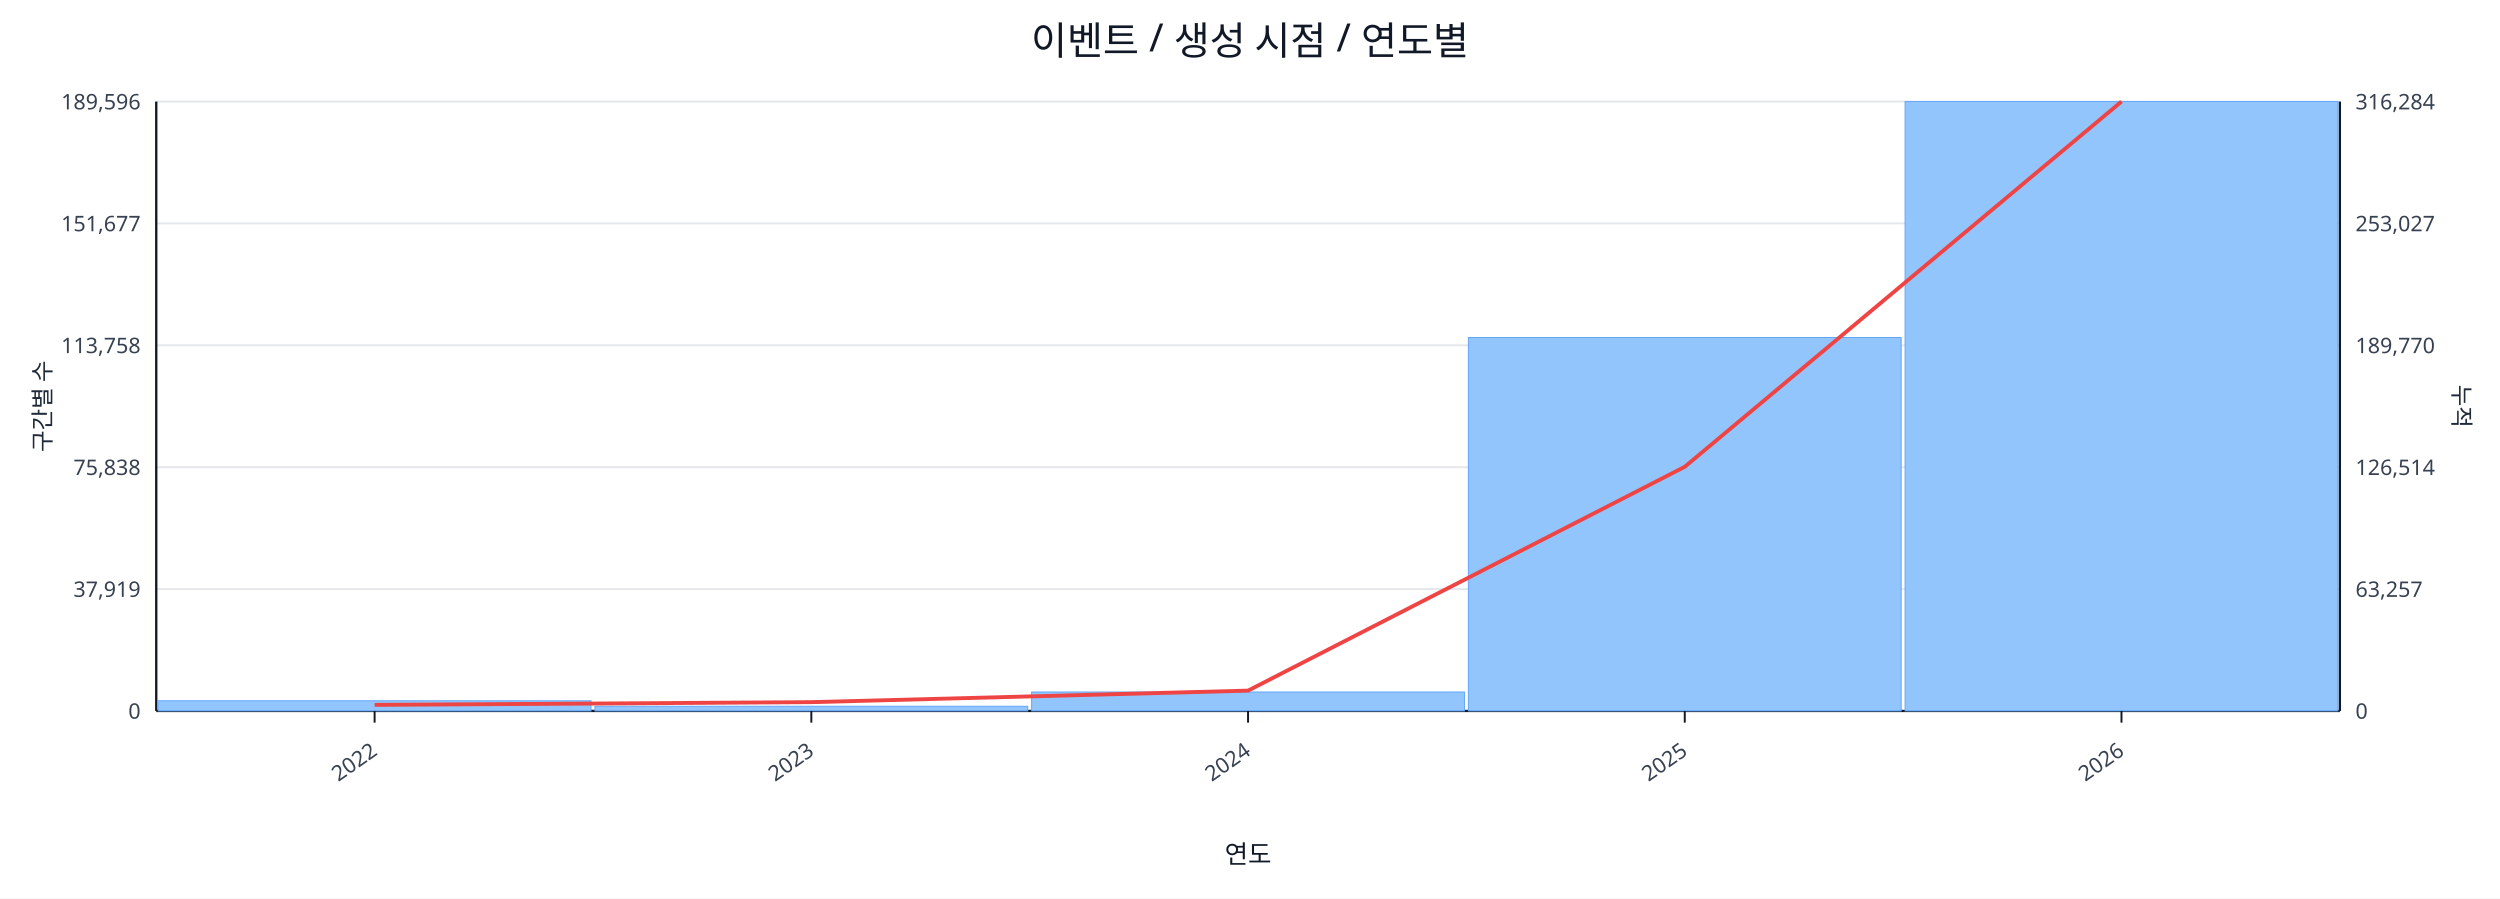
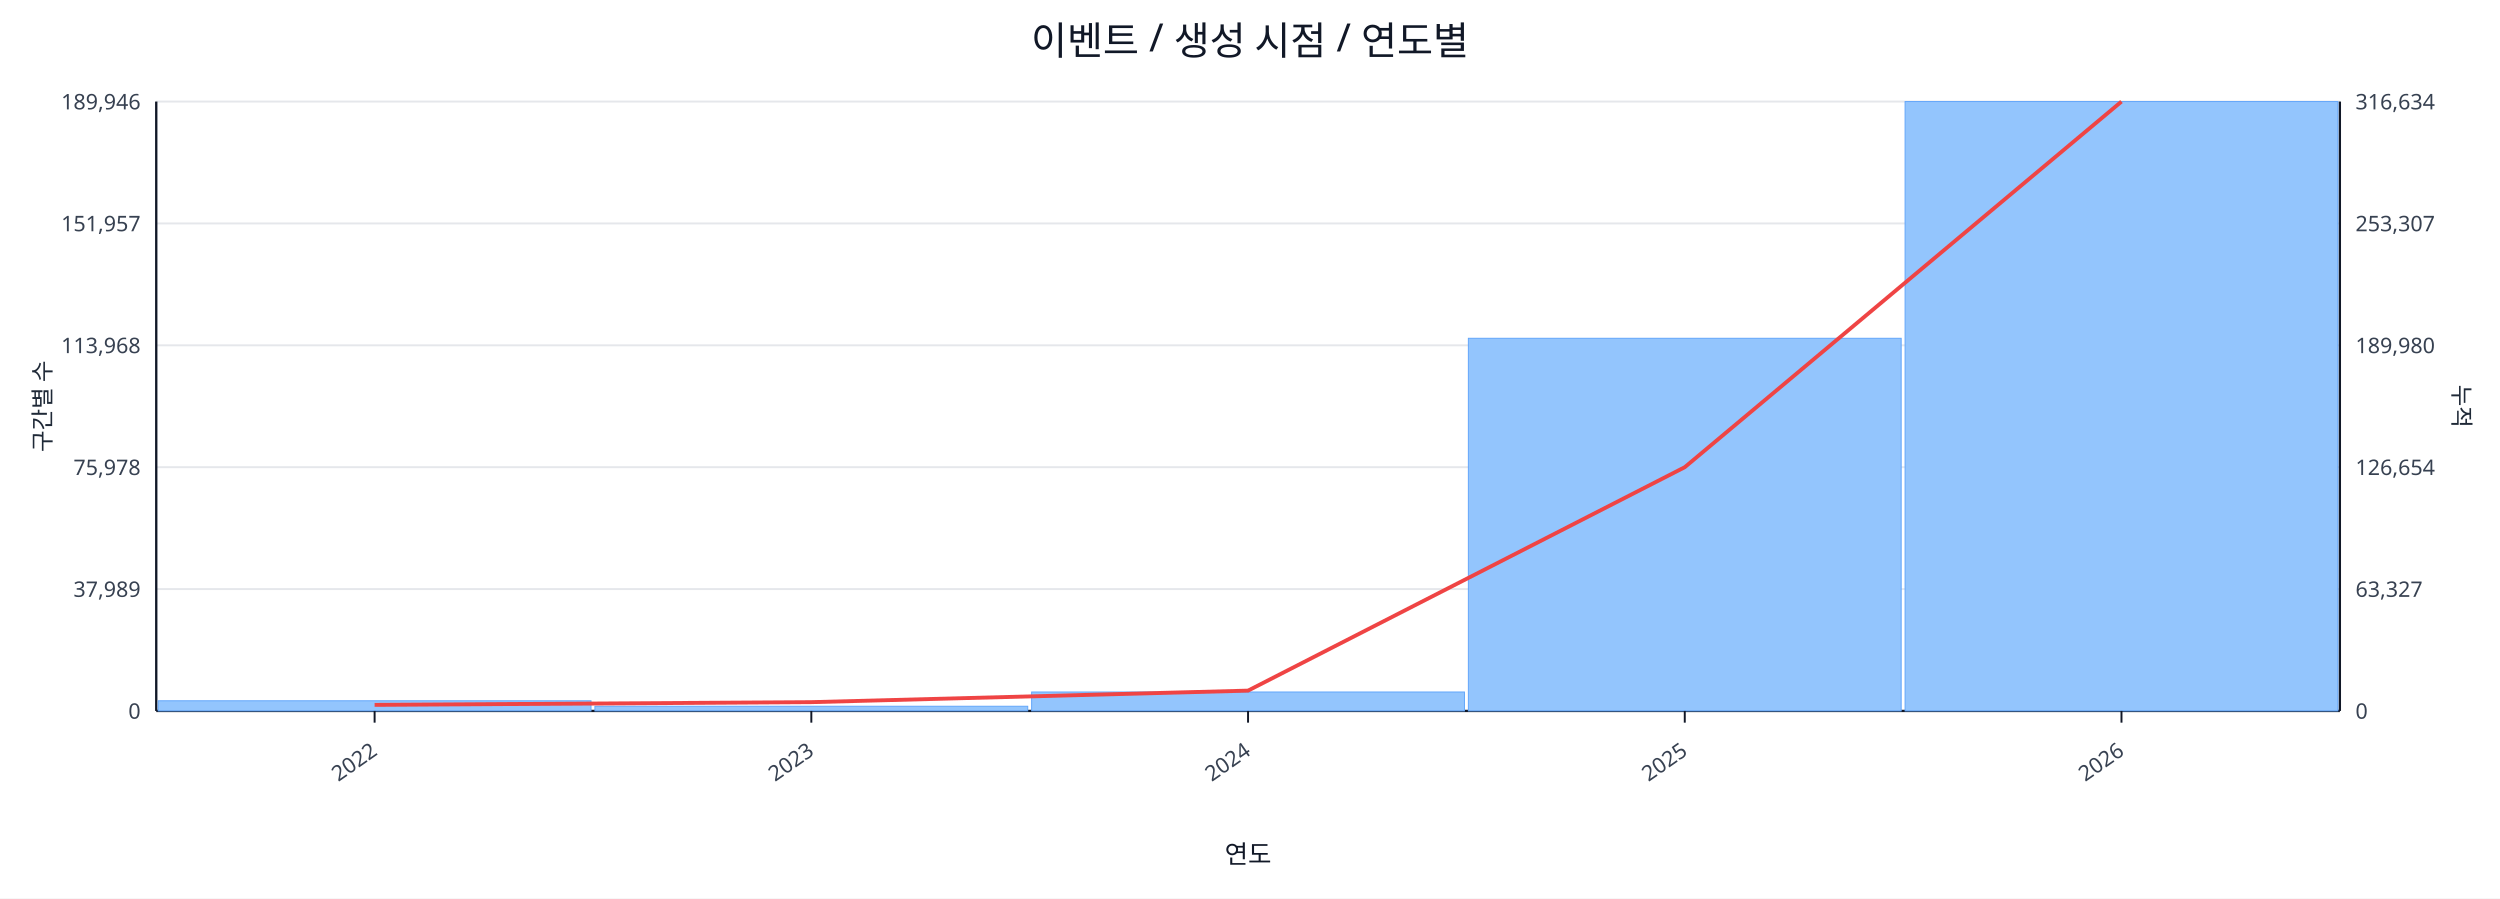
<svg xmlns="http://www.w3.org/2000/svg" width="1280" height="460" viewBox="0 0 1280 460">
  <rect x="0" y="0" width="100%" height="100%" fill="#ffffff" />
  <text x="640.0" y="28" font-size="20" text-anchor="middle" font-family="sans-serif" fill="#111827">이벤트 / 생성 시점 / 연도별</text>
  <line x1="80.0" y1="52.0" x2="1198.0" y2="52.0" stroke="#e5e7eb" stroke-width="1" />
-   <text x="72.0" y="56.0" font-size="11" text-anchor="end" font-family="sans-serif" fill="#374151">189,596</text>
-   <text x="1206.0" y="56.0" font-size="11" text-anchor="start" font-family="sans-serif" fill="#374151">316,284</text>
+   <text x="72.0" y="56.0" font-size="11" text-anchor="end" font-family="sans-serif" fill="#374151">189,946</text>
+   <text x="1206.0" y="56.0" font-size="11" text-anchor="start" font-family="sans-serif" fill="#374151">316,634</text>
  <line x1="80.0" y1="114.4" x2="1198.0" y2="114.4" stroke="#e5e7eb" stroke-width="1" />
-   <text x="72.0" y="118.4" font-size="11" text-anchor="end" font-family="sans-serif" fill="#374151">151,677</text>
-   <text x="1206.0" y="118.4" font-size="11" text-anchor="start" font-family="sans-serif" fill="#374151">253,027</text>
+   <text x="72.0" y="118.4" font-size="11" text-anchor="end" font-family="sans-serif" fill="#374151">151,957</text>
+   <text x="1206.0" y="118.4" font-size="11" text-anchor="start" font-family="sans-serif" fill="#374151">253,307</text>
  <line x1="80.0" y1="176.8" x2="1198.0" y2="176.8" stroke="#e5e7eb" stroke-width="1" />
-   <text x="72.0" y="180.8" font-size="11" text-anchor="end" font-family="sans-serif" fill="#374151">113,758</text>
-   <text x="1206.0" y="180.8" font-size="11" text-anchor="start" font-family="sans-serif" fill="#374151">189,770</text>
+   <text x="72.0" y="180.8" font-size="11" text-anchor="end" font-family="sans-serif" fill="#374151">113,968</text>
+   <text x="1206.0" y="180.8" font-size="11" text-anchor="start" font-family="sans-serif" fill="#374151">189,980</text>
  <line x1="80.0" y1="239.2" x2="1198.0" y2="239.2" stroke="#e5e7eb" stroke-width="1" />
-   <text x="72.0" y="243.2" font-size="11" text-anchor="end" font-family="sans-serif" fill="#374151">75,838</text>
-   <text x="1206.0" y="243.2" font-size="11" text-anchor="start" font-family="sans-serif" fill="#374151">126,514</text>
+   <text x="72.0" y="243.2" font-size="11" text-anchor="end" font-family="sans-serif" fill="#374151">75,978</text>
+   <text x="1206.0" y="243.2" font-size="11" text-anchor="start" font-family="sans-serif" fill="#374151">126,654</text>
  <line x1="80.0" y1="301.6" x2="1198.0" y2="301.6" stroke="#e5e7eb" stroke-width="1" />
-   <text x="72.0" y="305.6" font-size="11" text-anchor="end" font-family="sans-serif" fill="#374151">37,919</text>
-   <text x="1206.0" y="305.6" font-size="11" text-anchor="start" font-family="sans-serif" fill="#374151">63,257</text>
+   <text x="72.0" y="305.6" font-size="11" text-anchor="end" font-family="sans-serif" fill="#374151">37,989</text>
+   <text x="1206.0" y="305.6" font-size="11" text-anchor="start" font-family="sans-serif" fill="#374151">63,327</text>
  <line x1="80.0" y1="364.0" x2="1198.0" y2="364.0" stroke="#e5e7eb" stroke-width="1" />
  <text x="72.0" y="368.0" font-size="11" text-anchor="end" font-family="sans-serif" fill="#374151">0</text>
  <text x="1206.0" y="368.0" font-size="11" text-anchor="start" font-family="sans-serif" fill="#374151">0</text>
  <line x1="80.0" y1="364.0" x2="1198.0" y2="364.0" stroke="#111827" stroke-width="1.2" />
  <line x1="80.0" y1="52.0" x2="80.0" y2="364.0" stroke="#111827" stroke-width="1.2" />
  <line x1="1198.0" y1="52.0" x2="1198.0" y2="364.0" stroke="#111827" stroke-width="1.2" />
  <rect x="81.0" y="358.8" width="221.6" height="5.2" fill="#93c5fd" stroke="#60a5fa" stroke-width="0.5" />
  <rect x="304.6" y="361.6" width="221.6" height="2.4" fill="#93c5fd" stroke="#60a5fa" stroke-width="0.5" />
  <rect x="528.2" y="354.3" width="221.6" height="9.7" fill="#93c5fd" stroke="#60a5fa" stroke-width="0.5" />
-   <rect x="751.8" y="172.8" width="221.6" height="191.2" fill="#93c5fd" stroke="#60a5fa" stroke-width="0.5" />
+   <rect x="751.8" y="173.2" width="221.6" height="190.8" fill="#93c5fd" stroke="#60a5fa" stroke-width="0.5" />
  <rect x="975.4" y="52.0" width="221.6" height="312.0" fill="#93c5fd" stroke="#60a5fa" stroke-width="0.5" />
-   <polyline fill="none" stroke="#ef4444" stroke-width="2" points="191.8,360.9 415.4,359.5 639.0,353.6 862.6,239.0 1086.2,52.0" />
+   <polyline fill="none" stroke="#ef4444" stroke-width="2" points="191.8,360.9 415.4,359.5 639.0,353.6 862.6,239.2 1086.2,52.0" />
  <line x1="191.8" y1="364.0" x2="191.8" y2="370.0" stroke="#111827" stroke-width="1" />
  <text x="193.8" y="386.0" font-size="11" text-anchor="end" transform="rotate(-35 193.8 386.0)" font-family="sans-serif" fill="#374151">2022</text>
  <line x1="415.4" y1="364.0" x2="415.4" y2="370.0" stroke="#111827" stroke-width="1" />
  <text x="417.4" y="386.0" font-size="11" text-anchor="end" transform="rotate(-35 417.4 386.0)" font-family="sans-serif" fill="#374151">2023</text>
  <line x1="639.0" y1="364.0" x2="639.0" y2="370.0" stroke="#111827" stroke-width="1" />
  <text x="641.0" y="386.0" font-size="11" text-anchor="end" transform="rotate(-35 641.0 386.0)" font-family="sans-serif" fill="#374151">2024</text>
  <line x1="862.6" y1="364.0" x2="862.6" y2="370.0" stroke="#111827" stroke-width="1" />
  <text x="864.6" y="386.0" font-size="11" text-anchor="end" transform="rotate(-35 864.6 386.0)" font-family="sans-serif" fill="#374151">2025</text>
  <line x1="1086.2" y1="364.0" x2="1086.2" y2="370.0" stroke="#111827" stroke-width="1" />
  <text x="1088.2" y="386.0" font-size="11" text-anchor="end" transform="rotate(-35 1088.2 386.0)" font-family="sans-serif" fill="#374151">2026</text>
  <text x="26" y="208.0" font-size="12" transform="rotate(-90 26 208.0)" text-anchor="middle" font-family="sans-serif" fill="#1f2937">구간별 수</text>
  <text x="1256.0" y="208.0" font-size="12" transform="rotate(90 1256.0 208.0)" text-anchor="middle" font-family="sans-serif" fill="#1f2937">누적</text>
  <text x="639.0" y="442.0" font-size="13" text-anchor="middle" font-family="sans-serif" fill="#111827">연도</text>
</svg>
